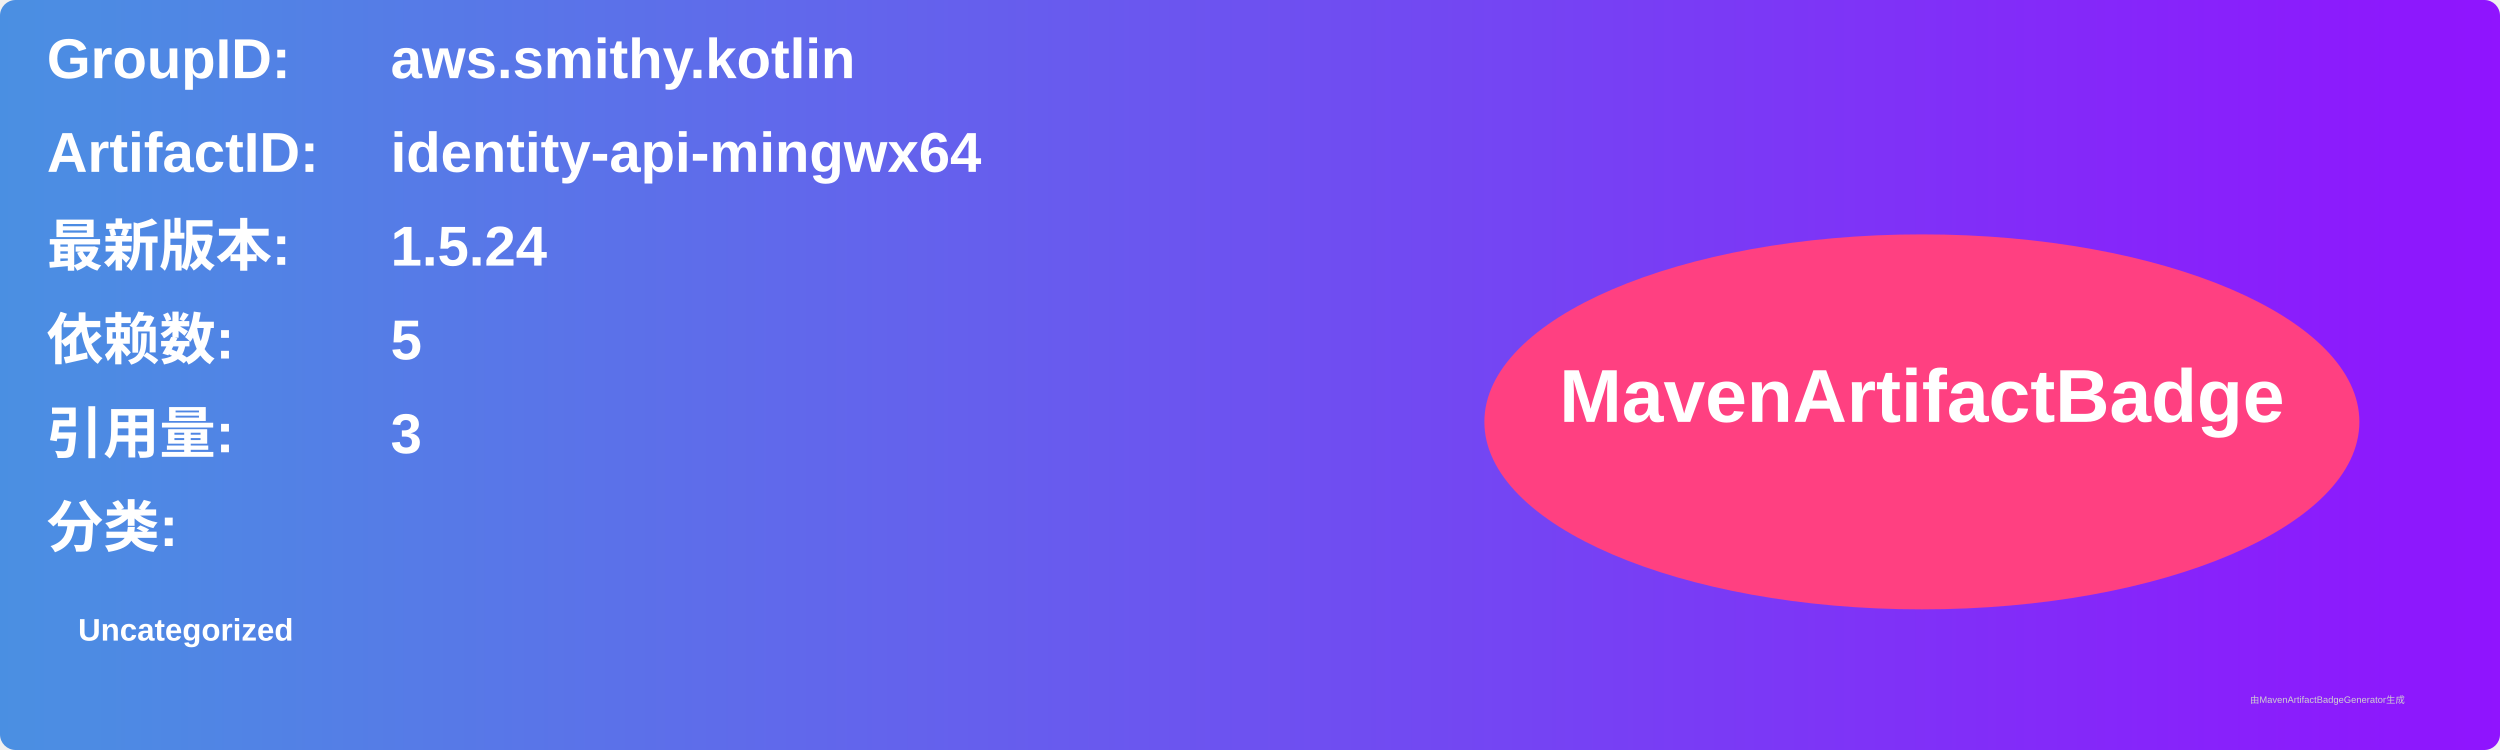
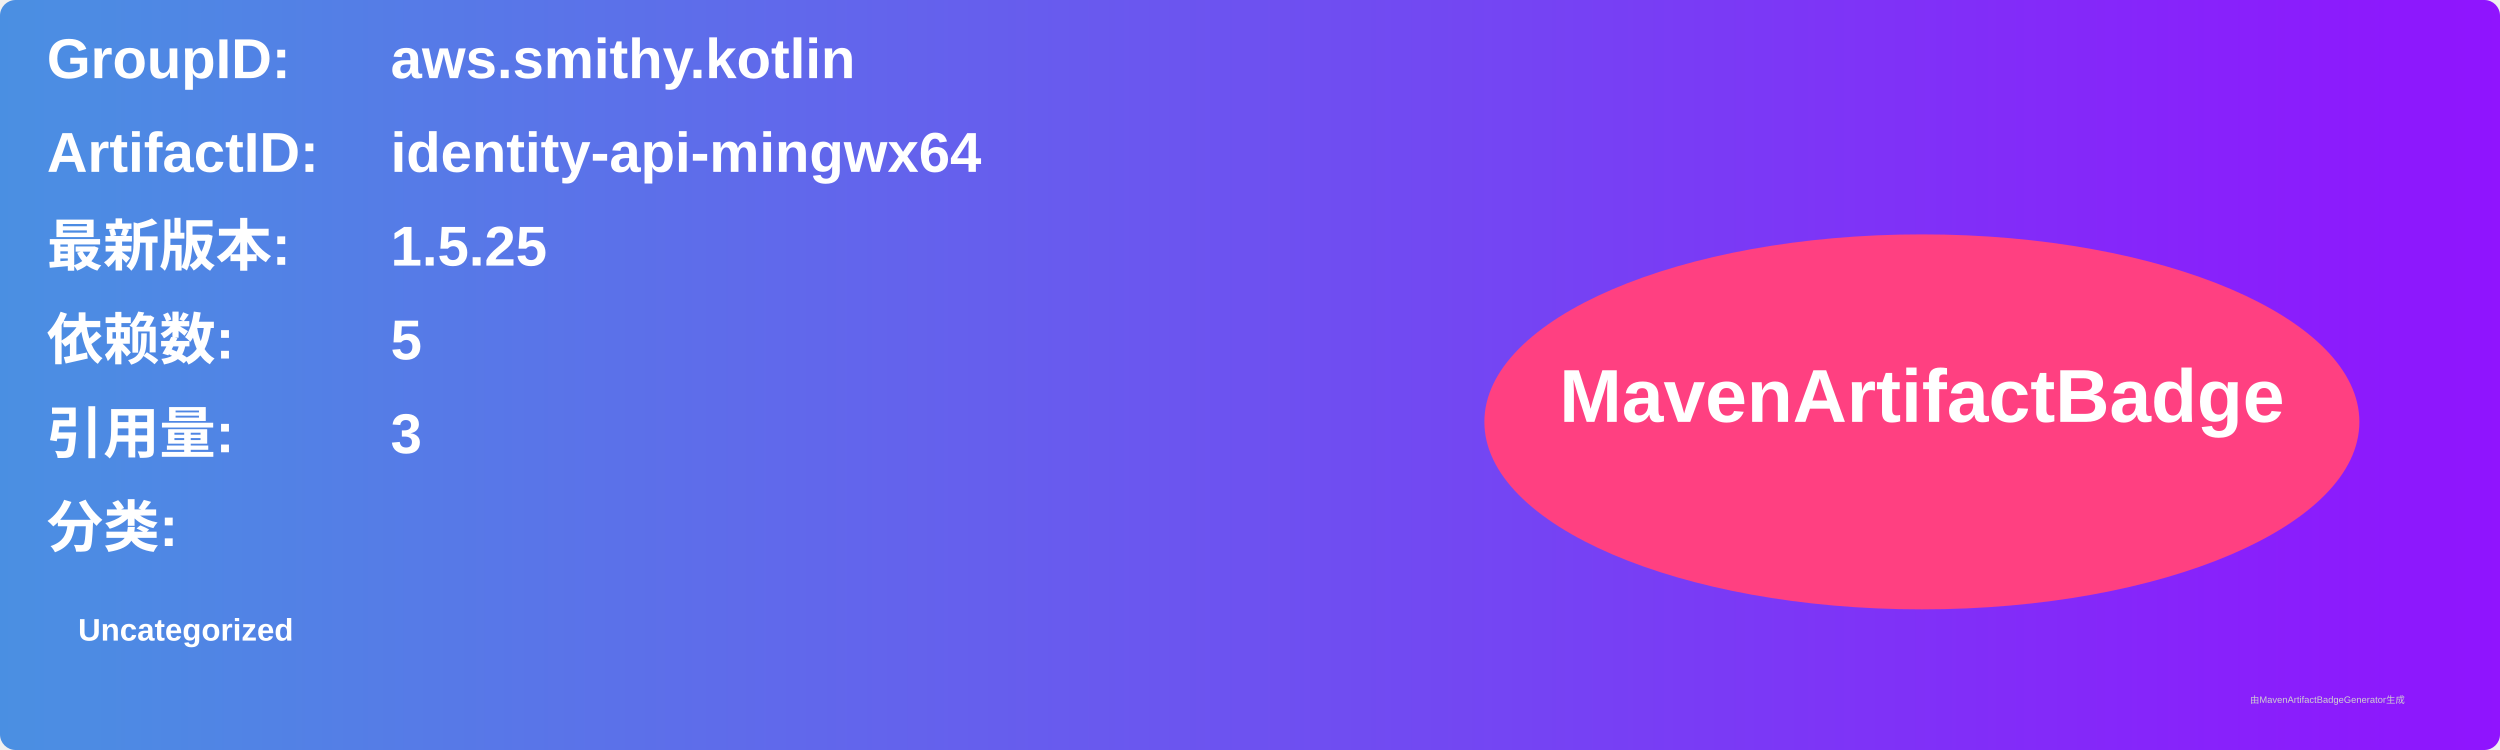
<svg xmlns="http://www.w3.org/2000/svg" width="800" height="240" viewBox="0 0 800 240">
  <linearGradient id="grad" x1="0%" y1="0%" x2="100%" y2="0%">
    <stop offset="0%" stop-color="#4a90e2" />
    <stop offset="100%" stop-color="#9013fe" />
  </linearGradient>
  <rect width="100%" height="100%" rx="5" ry="5" fill="url(#grad)" />
  <g transform="translate(15, 15)">
    <text x="0" y="10" font-family="Arial" font-size="18" fill="white" font-weight="bold" width="260">GroupID:</text>
    <text x="110" y="10" font-family="Arial" font-size="18" fill="white" font-weight="bold" width="460">aws.smithy.kotlin</text>
    <text x="0" y="40" font-family="Arial" font-size="18" fill="white" font-weight="bold" width="260">ArtifactID:</text>
    <text x="110" y="40" font-family="Arial" font-size="18" fill="white" font-weight="bold" width="460">identity-api-mingwx64</text>
    <text x="0" y="70" font-family="Arial" font-size="18" fill="white" font-weight="bold">最新版本:</text>
    <text x="110" y="70" font-family="Arial" font-size="18" fill="white" font-weight="bold">
-       <tspan font-weight="bold">1.5.24</tspan>
+       <tspan font-weight="bold">1.5.25</tspan>
    </text>
    <text x="0" y="100" font-family="Arial" font-size="18" fill="white" font-weight="bold">依赖数: </text>
    <text x="110" y="100" font-family="Arial" font-size="18" fill="white">
      <tspan font-weight="bold">5</tspan>
    </text>
    <text x="0" y="130" font-family="Arial" font-size="18" fill="white" font-weight="bold">引用量: </text>
    <text x="110" y="130" font-family="Arial" font-size="18" fill="white">
      <tspan font-weight="bold">3</tspan>
    </text>
    <text x="0" y="160" font-family="Arial" font-size="18" fill="white" font-weight="bold">分类:</text>
    <text x="10" y="190" font-family="Arial" font-size="10" fill="white">
      <tspan font-weight="bold">Uncategorized</tspan>
    </text>
    <ellipse cx="600" cy="120" rx="140" ry="60" fill="#ff4081" />
    <text x="600" y="120" text-anchor="middle" font-family="Arial" font-size="24" fill="white" font-weight="bold">MavenArtifactBadge</text>
  </g>
  <text x="720" y="225" font-family="Arial" font-size="3" fill="#d0d0d0">由MavenArtifactBadgeGenerator生成</text>
</svg>
